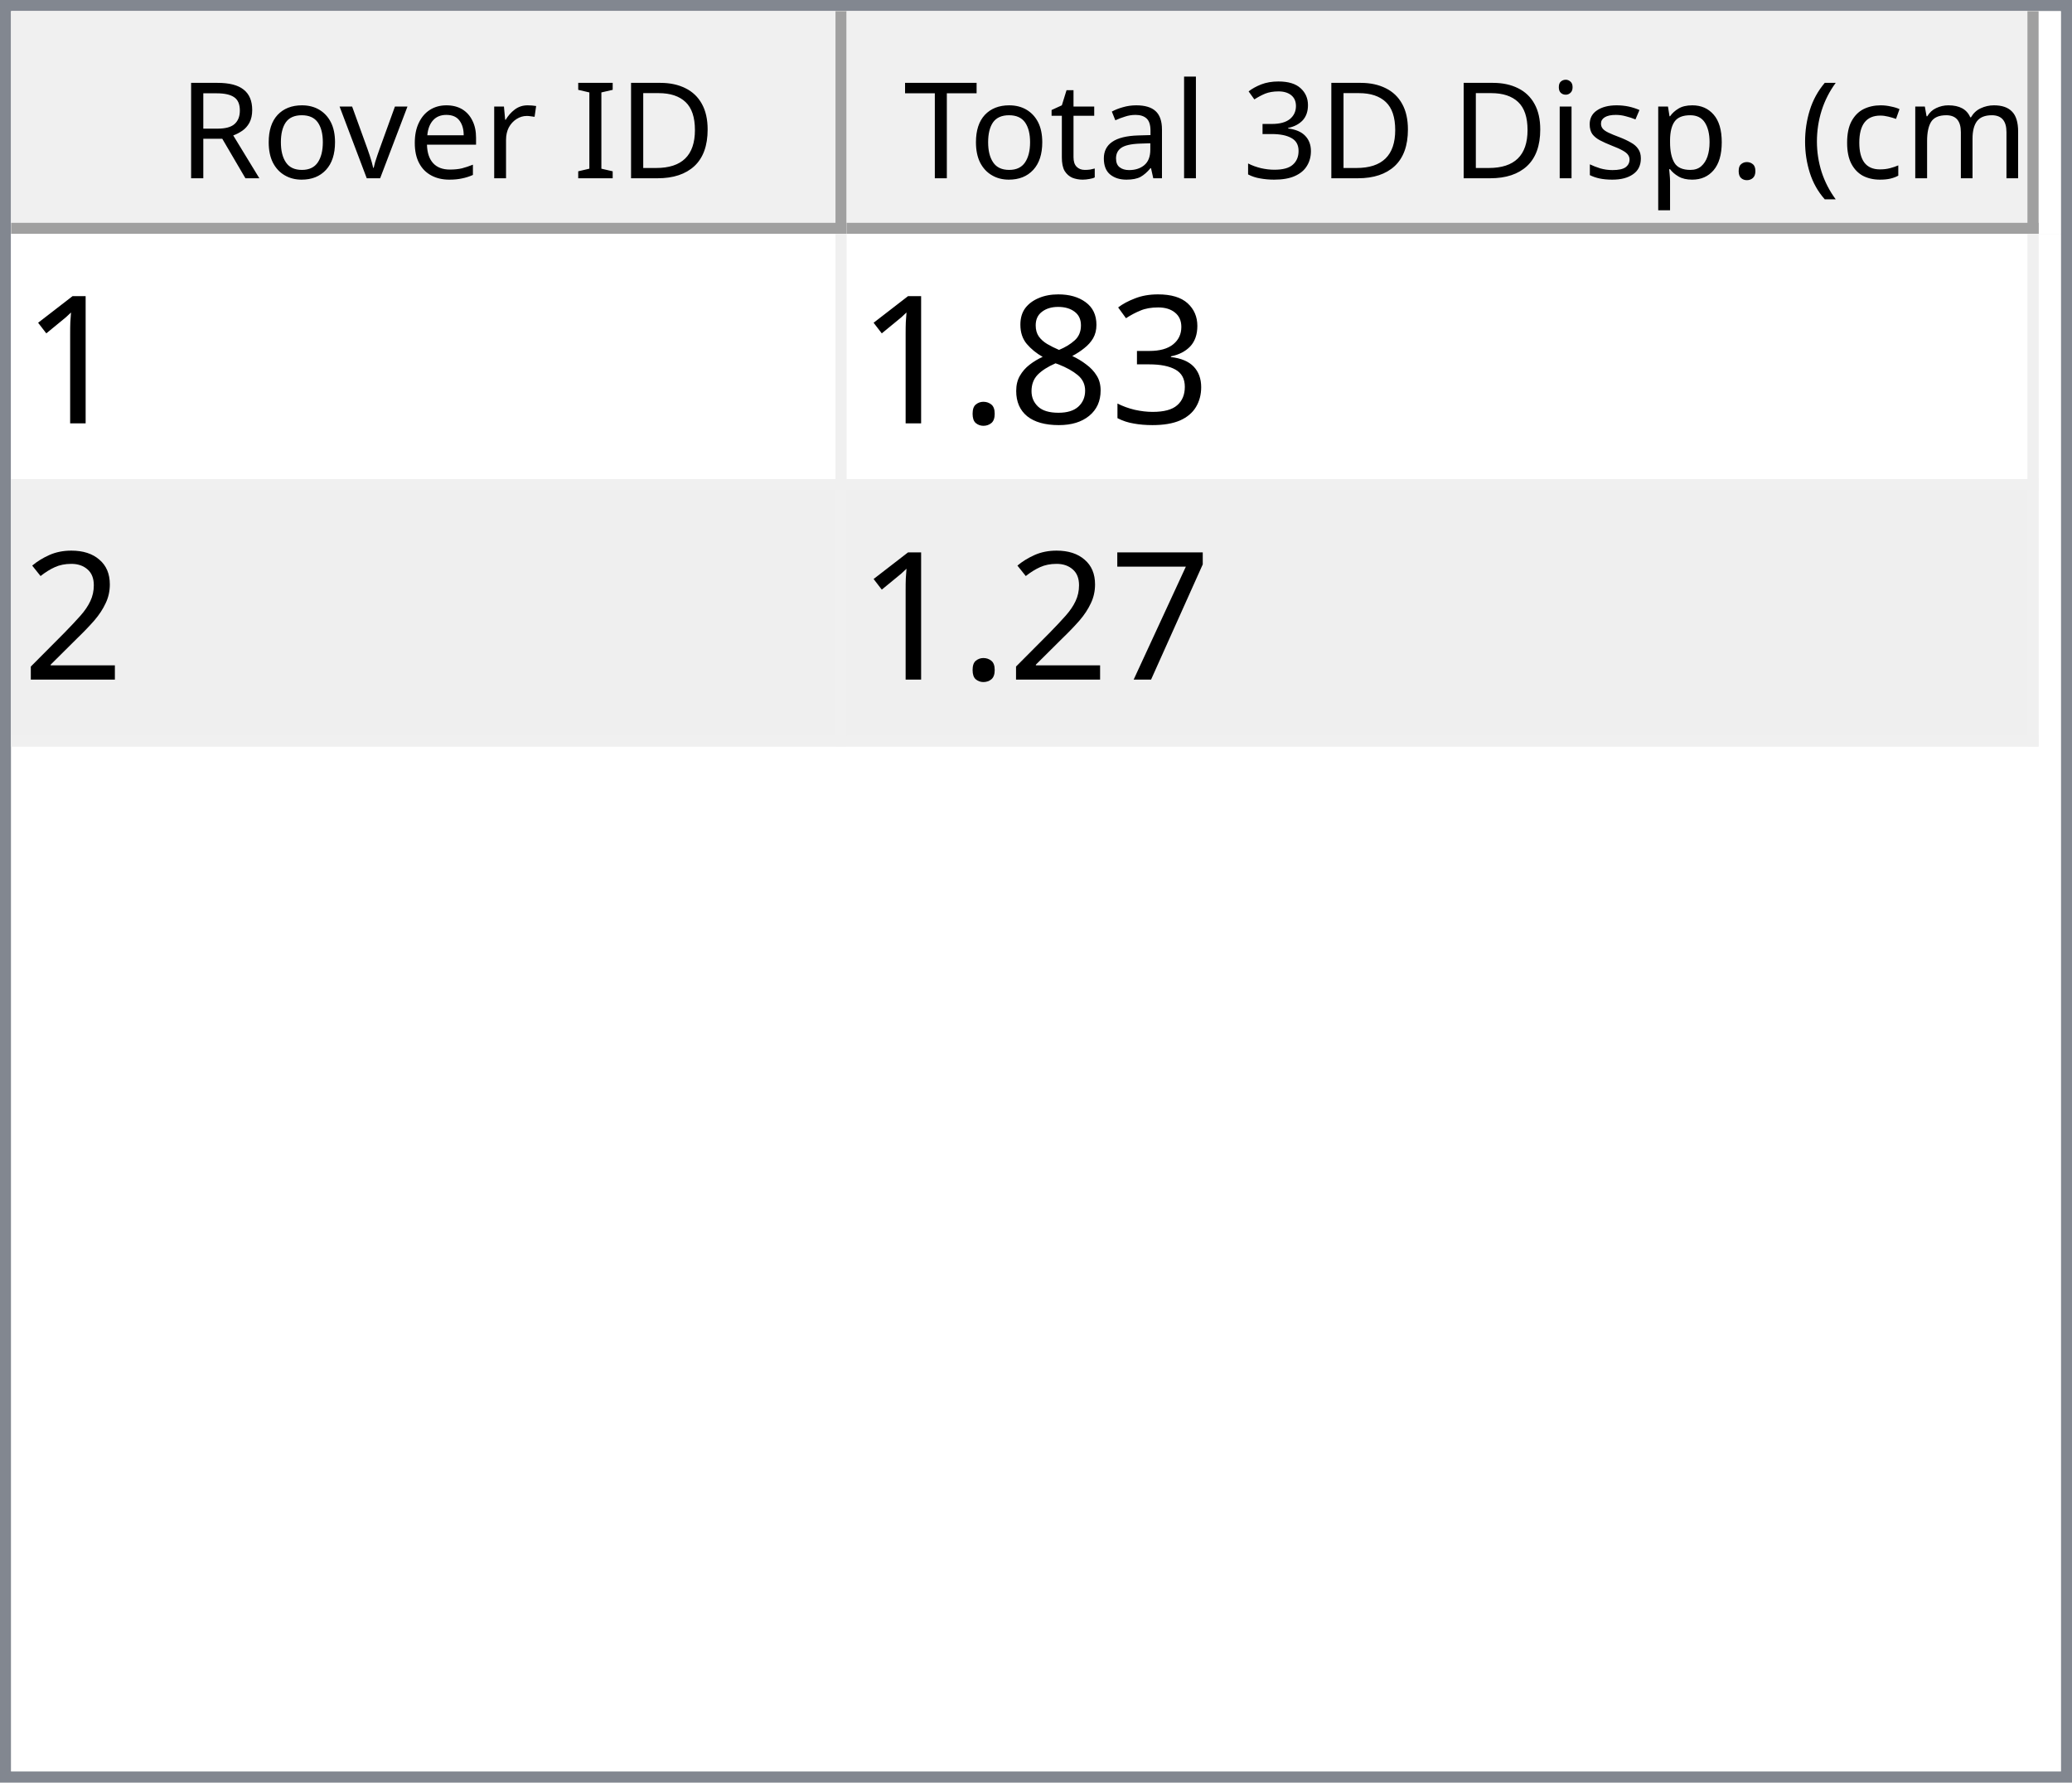
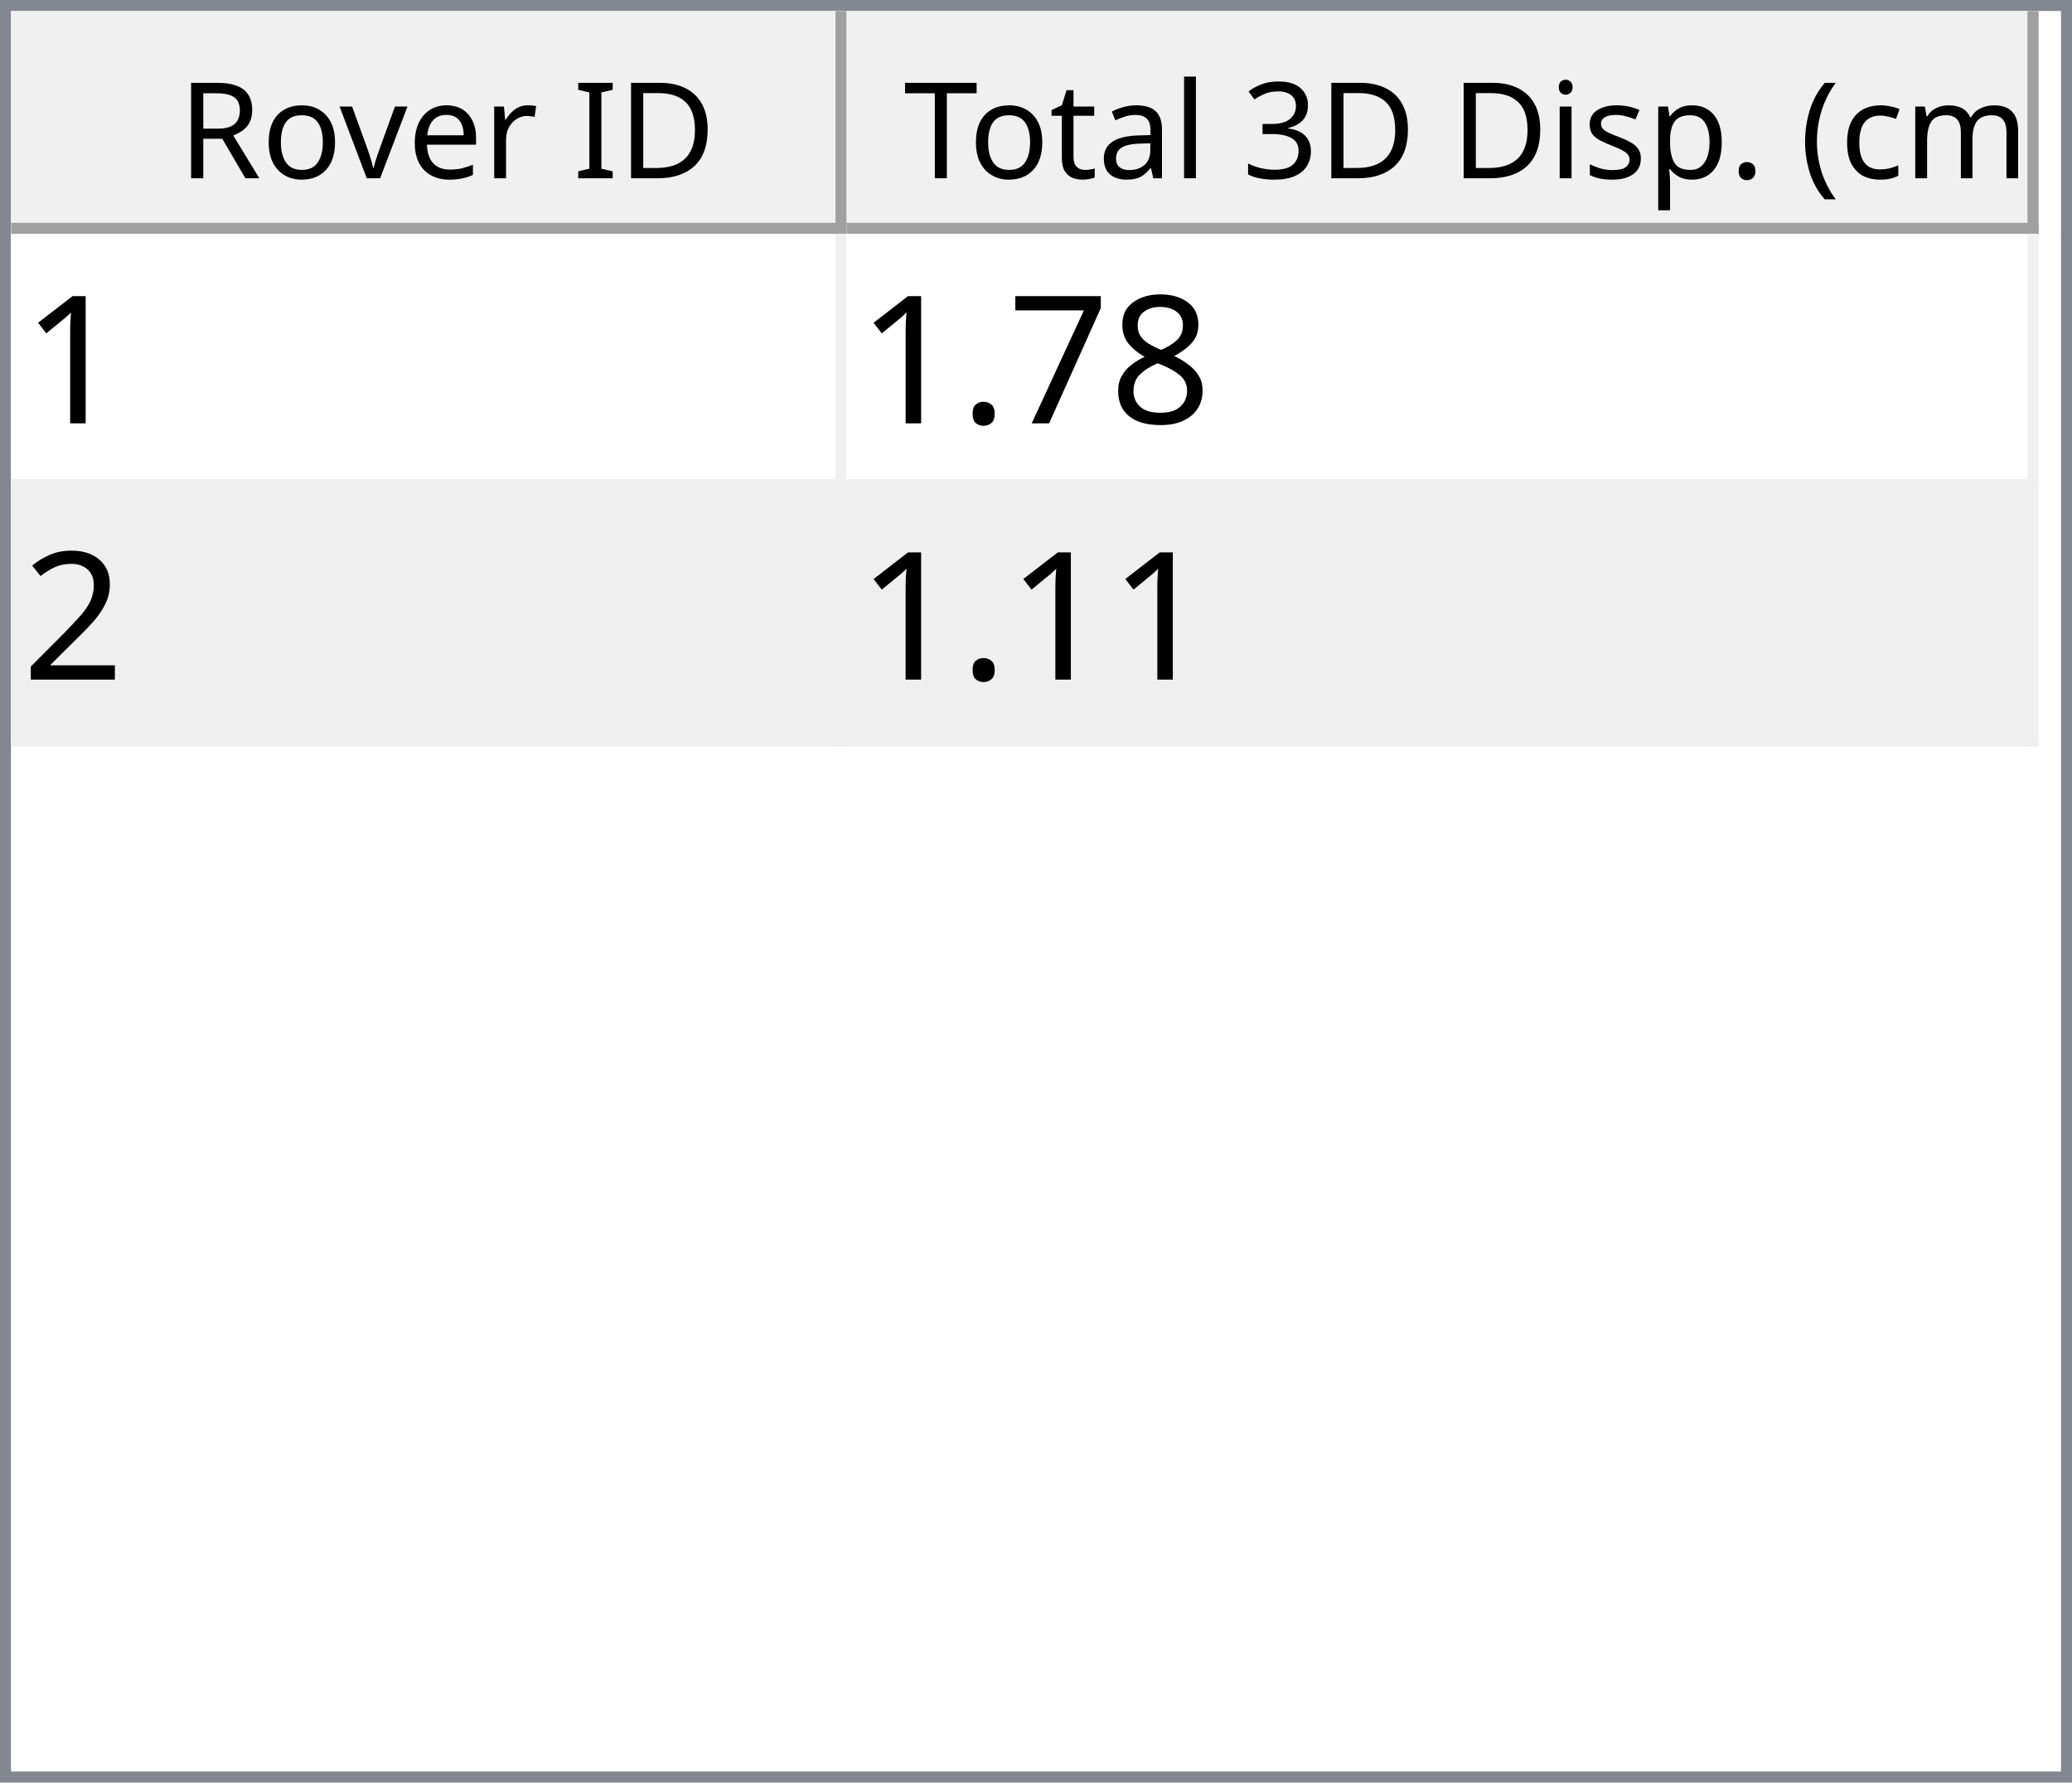
<svg xmlns="http://www.w3.org/2000/svg" style="fill-opacity:1; color-rendering:auto; color-interpolation:auto; text-rendering:auto; stroke:black; stroke-linecap:square; stroke-miterlimit:10; shape-rendering:auto; stroke-opacity:1; fill:black; stroke-dasharray:none; font-weight:normal; stroke-width:1; font-family:'Dialog'; font-style:normal; stroke-linejoin:miter; font-size:12px; stroke-dashoffset:0; image-rendering:auto;" width="186" height="160">
  <defs id="genericDefs" />
  <g>
    <defs id="defs1">
      <clipPath clipPathUnits="userSpaceOnUse" id="clipPath1">
        <path d="M0 0 L186 0 L186 160 L0 160 L0 0 Z" />
      </clipPath>
      <clipPath clipPathUnits="userSpaceOnUse" id="clipPath2">
        <path d="M0 0 L0 160 L186 160 L186 0 Z" />
      </clipPath>
      <clipPath clipPathUnits="userSpaceOnUse" id="clipPath3">
        <path d="M0 0 L0 20 L184 20 L184 0 Z" />
      </clipPath>
      <clipPath clipPathUnits="userSpaceOnUse" id="clipPath4">
        <path d="M0 0 L0 20 L75 20 L75 0 Z" />
      </clipPath>
      <clipPath clipPathUnits="userSpaceOnUse" id="clipPath5">
        <path d="M1 1 L1 19 L74 19 L74 1 Z" />
      </clipPath>
      <clipPath clipPathUnits="userSpaceOnUse" id="clipPath6">
        <path d="M0 0 L0 18 L73 18 L73 0 Z" />
      </clipPath>
      <clipPath clipPathUnits="userSpaceOnUse" id="clipPath7">
        <path d="M-0.5 -0.5 L-0.5 19.5 L74.5 19.5 L74.5 -0.5 Z" />
      </clipPath>
      <clipPath clipPathUnits="userSpaceOnUse" id="clipPath8">
        <path d="M0 0 L0 20 L107 20 L107 0 Z" />
      </clipPath>
      <clipPath clipPathUnits="userSpaceOnUse" id="clipPath9">
        <path d="M1 1 L1 19 L106 19 L106 1 Z" />
      </clipPath>
      <clipPath clipPathUnits="userSpaceOnUse" id="clipPath10">
        <path d="M0 0 L0 18 L105 18 L105 0 Z" />
      </clipPath>
      <clipPath clipPathUnits="userSpaceOnUse" id="clipPath11">
        <path d="M-0.5 -0.5 L-0.5 19.5 L106.5 19.5 L106.5 -0.5 Z" />
      </clipPath>
      <clipPath clipPathUnits="userSpaceOnUse" id="clipPath12">
        <path d="M0 0 L0 138 L184 138 L184 0 Z" />
      </clipPath>
      <clipPath clipPathUnits="userSpaceOnUse" id="clipPath13">
        <path d="M0 0 L0 46 L182 46 L182 0 Z" />
      </clipPath>
      <clipPath clipPathUnits="userSpaceOnUse" id="clipPath14">
        <path d="M-0.5 -0.5 L-0.5 45.5 L181.5 45.5 L181.5 -0.5 Z" />
      </clipPath>
      <clipPath clipPathUnits="userSpaceOnUse" id="clipPath15">
        <path d="M0 0 L0 22 L74 22 L74 0 Z" />
      </clipPath>
      <clipPath clipPathUnits="userSpaceOnUse" id="clipPath16">
        <path d="M0 0 L0 22 L106 22 L106 0 Z" />
      </clipPath>
      <font horiz-adv-x="64.551" id="font1">
        <font-face ascent="107.91" descent="25.098" units-per-em="100" style="font-style:normal; font-family:Segoe UI; font-weight:normal;" />
        <missing-glyph horiz-adv-x="64.551" d="M8.109 0 L8.109 68.266 L56.453 68.266 L56.453 0 L8.109 0 ZM15.328 7.234 L49.219 7.234 L49.219 61.031 L15.328 61.031 L15.328 7.234 Z" />
        <glyph unicode="D" horiz-adv-x="70.117" d="M9.188 0 L9.188 70.016 L28.516 70.016 Q65.531 70.016 65.531 35.891 Q65.531 19.672 55.25 9.836 Q44.969 0 27.734 0 L9.188 0 ZM17.391 62.594 L17.391 7.422 L27.828 7.422 Q41.609 7.422 49.273 14.797 Q56.938 22.172 56.938 35.688 Q56.938 62.594 28.328 62.594 L17.391 62.594 Z" />
        <glyph unicode="I" horiz-adv-x="26.611" d="M17.391 0 L9.188 0 L9.188 70.016 L17.391 70.016 L17.391 0 Z" />
        <glyph unicode=" " horiz-adv-x="27.393" d="" />
        <glyph unicode="r" horiz-adv-x="34.766" d="M34.188 41.891 Q32.078 43.5 28.125 43.5 Q23 43.5 19.555 38.672 Q16.109 33.844 16.109 25.484 L16.109 0 L8.109 0 L8.109 50 L16.109 50 L16.109 39.703 L16.312 39.703 Q18.016 44.969 21.531 47.922 Q25.047 50.875 29.391 50.875 Q32.516 50.875 34.188 50.203 L34.188 41.891 Z" />
        <glyph unicode="e" horiz-adv-x="52.295" d="M48.297 23 L12.984 23 Q13.188 14.656 17.484 10.109 Q21.781 5.562 29.297 5.562 Q37.75 5.562 44.828 11.141 L44.828 3.609 Q38.234 -1.172 27.391 -1.172 Q16.797 -1.172 10.742 5.641 Q4.688 12.453 4.688 24.812 Q4.688 36.469 11.305 43.82 Q17.922 51.172 27.734 51.172 Q37.547 51.172 42.922 44.828 Q48.297 38.484 48.297 27.203 L48.297 23 ZM40.094 29.781 Q40.047 36.719 36.75 40.578 Q33.453 44.438 27.594 44.438 Q21.922 44.438 17.969 40.383 Q14.016 36.328 13.094 29.781 L40.094 29.781 Z" />
        <glyph unicode="v" horiz-adv-x="47.9" d="M47.406 50 L27.484 0 L19.625 0 L0.688 50 L9.469 50 L22.172 13.672 Q23.578 9.672 23.922 6.688 L24.125 6.688 Q24.609 10.453 25.688 13.484 L38.969 50 L47.406 50 Z" />
        <glyph unicode="o" horiz-adv-x="58.594" d="M29 -1.172 Q17.922 -1.172 11.305 5.836 Q4.688 12.844 4.688 24.422 Q4.688 37.016 11.57 44.094 Q18.453 51.172 30.172 51.172 Q41.359 51.172 47.633 44.289 Q53.906 37.406 53.906 25.203 Q53.906 13.234 47.141 6.031 Q40.375 -1.172 29 -1.172 ZM29.594 44.438 Q21.875 44.438 17.383 39.188 Q12.891 33.938 12.891 24.703 Q12.891 15.828 17.43 10.695 Q21.969 5.562 29.594 5.562 Q37.359 5.562 41.531 10.594 Q45.703 15.625 45.703 24.906 Q45.703 34.281 41.531 39.359 Q37.359 44.438 29.594 44.438 Z" />
        <glyph unicode="R" horiz-adv-x="59.814" d="M59.375 0 L49.609 0 L37.891 19.625 Q36.281 22.359 34.766 24.289 Q33.25 26.219 31.664 27.438 Q30.078 28.656 28.25 29.219 Q26.422 29.781 24.125 29.781 L17.391 29.781 L17.391 0 L9.188 0 L9.188 70.016 L30.078 70.016 Q34.672 70.016 38.555 68.867 Q42.438 67.719 45.289 65.375 Q48.141 63.031 49.758 59.547 Q51.375 56.062 51.375 51.375 Q51.375 47.703 50.273 44.656 Q49.172 41.609 47.148 39.211 Q45.125 36.812 42.266 35.133 Q39.406 33.453 35.844 32.516 L35.844 32.328 Q37.594 31.547 38.891 30.547 Q40.188 29.547 41.359 28.18 Q42.531 26.812 43.68 25.078 Q44.828 23.344 46.234 21.047 L59.375 0 ZM17.391 62.594 L17.391 37.203 L28.516 37.203 Q31.594 37.203 34.203 38.133 Q36.812 39.062 38.719 40.797 Q40.625 42.531 41.703 45.047 Q42.781 47.562 42.781 50.688 Q42.781 56.297 39.141 59.445 Q35.5 62.594 28.609 62.594 L17.391 62.594 Z" />
        <glyph unicode=")" horiz-adv-x="30.176" d="M8.297 -15.922 L1.172 -15.922 Q16.406 2.344 16.406 26.812 Q16.406 51.469 1.078 70.016 L8.297 70.016 Q23.531 52.156 23.531 26.703 Q23.531 1.375 8.297 -15.922 Z" />
        <glyph unicode="m" horiz-adv-x="86.133" d="M79.109 0 L71.094 0 L71.094 28.719 Q71.094 37.016 68.531 40.727 Q65.969 44.438 59.906 44.438 Q54.781 44.438 51.195 39.75 Q47.609 35.062 47.609 28.516 L47.609 0 L39.594 0 L39.594 29.688 Q39.594 44.438 28.219 44.438 Q22.953 44.438 19.531 40.016 Q16.109 35.594 16.109 28.516 L16.109 0 L8.109 0 L8.109 50 L16.109 50 L16.109 42.094 L16.312 42.094 Q21.625 51.172 31.844 51.172 Q36.969 51.172 40.773 48.312 Q44.578 45.453 46 40.828 Q51.562 51.172 62.594 51.172 Q79.109 51.172 79.109 30.812 L79.109 0 Z" />
        <glyph unicode="c" horiz-adv-x="46.191" d="M42.188 2.297 Q36.422 -1.172 28.516 -1.172 Q17.828 -1.172 11.258 5.789 Q4.688 12.75 4.688 23.828 Q4.688 36.188 11.766 43.68 Q18.844 51.172 30.672 51.172 Q37.25 51.172 42.281 48.734 L42.281 40.531 Q36.719 44.438 30.375 44.438 Q22.703 44.438 17.797 38.945 Q12.891 33.453 12.891 24.516 Q12.891 15.719 17.508 10.641 Q22.125 5.562 29.891 5.562 Q36.422 5.562 42.188 9.906 L42.188 2.297 Z" />
        <glyph unicode="(" horiz-adv-x="30.176" d="M29.109 -15.922 L21.969 -15.922 Q6.844 1.375 6.844 26.703 Q6.844 52.156 21.969 70.016 L29.203 70.016 Q13.875 51.469 13.875 26.812 Q13.875 2.344 29.109 -15.922 Z" />
        <glyph unicode="." horiz-adv-x="21.68" d="M10.891 -1.078 Q8.641 -1.078 7.055 0.539 Q5.469 2.156 5.469 4.391 Q5.469 6.641 7.055 8.273 Q8.641 9.906 10.891 9.906 Q13.188 9.906 14.797 8.273 Q16.406 6.641 16.406 4.391 Q16.406 2.156 14.797 0.539 Q13.188 -1.078 10.891 -1.078 Z" />
        <glyph unicode="p" horiz-adv-x="58.789" d="M16.312 7.234 L16.109 7.234 L16.109 -23 L8.109 -23 L8.109 50 L16.109 50 L16.109 41.219 L16.312 41.219 Q22.219 51.172 33.594 51.172 Q43.266 51.172 48.688 44.461 Q54.109 37.75 54.109 26.469 Q54.109 13.922 48 6.375 Q41.891 -1.172 31.297 -1.172 Q21.578 -1.172 16.312 7.234 ZM16.109 27.391 L16.109 20.406 Q16.109 14.203 20.141 9.883 Q24.172 5.562 30.375 5.562 Q37.641 5.562 41.773 11.133 Q45.906 16.703 45.906 26.609 Q45.906 34.969 42.047 39.703 Q38.188 44.438 31.594 44.438 Q24.609 44.438 20.359 39.578 Q16.109 34.719 16.109 27.391 Z" />
        <glyph unicode="s" horiz-adv-x="42.432" d="M5.078 1.812 L5.078 10.406 Q11.625 5.562 19.484 5.562 Q30.031 5.562 30.031 12.594 Q30.031 14.594 29.125 15.992 Q28.219 17.391 26.68 18.461 Q25.141 19.531 23.07 20.383 Q21 21.234 18.609 22.172 Q15.281 23.484 12.766 24.828 Q10.25 26.172 8.57 27.859 Q6.891 29.547 6.031 31.695 Q5.172 33.844 5.172 36.719 Q5.172 40.234 6.789 42.945 Q8.406 45.656 11.086 47.484 Q13.766 49.312 17.211 50.242 Q20.656 51.172 24.312 51.172 Q30.812 51.172 35.938 48.922 L35.938 40.828 Q30.422 44.438 23.25 44.438 Q21 44.438 19.195 43.922 Q17.391 43.406 16.094 42.477 Q14.797 41.547 14.086 40.258 Q13.375 38.969 13.375 37.406 Q13.375 35.453 14.086 34.133 Q14.797 32.812 16.164 31.789 Q17.531 30.766 19.484 29.938 Q21.438 29.109 23.922 28.125 Q27.25 26.859 29.883 25.516 Q32.516 24.172 34.375 22.484 Q36.234 20.797 37.234 18.602 Q38.234 16.406 38.234 13.375 Q38.234 9.672 36.602 6.938 Q34.969 4.203 32.234 2.398 Q29.5 0.594 25.93 -0.289 Q22.359 -1.172 18.453 -1.172 Q10.75 -1.172 5.078 1.812 Z" />
        <glyph unicode="i" horiz-adv-x="24.219" d="M12.203 62.703 Q10.062 62.703 8.547 64.164 Q7.031 65.625 7.031 67.875 Q7.031 70.125 8.547 71.609 Q10.062 73.094 12.203 73.094 Q14.406 73.094 15.945 71.609 Q17.484 70.125 17.484 67.875 Q17.484 65.719 15.945 64.211 Q14.406 62.703 12.203 62.703 ZM16.109 0 L8.109 0 L8.109 50 L16.109 50 L16.109 0 Z" />
        <glyph unicode="3" horiz-adv-x="53.906" d="M46.531 19.828 Q46.531 15.094 44.75 11.211 Q42.969 7.328 39.719 4.57 Q36.469 1.812 31.93 0.297 Q27.391 -1.219 21.922 -1.219 Q11.922 -1.219 6 2.594 L6 11.188 Q13.094 5.609 22.219 5.609 Q25.875 5.609 28.828 6.539 Q31.781 7.469 33.906 9.227 Q36.031 10.984 37.18 13.477 Q38.328 15.969 38.328 19.094 Q38.328 32.812 18.797 32.812 L12.984 32.812 L12.984 39.594 L18.5 39.594 Q35.797 39.594 35.797 52.484 Q35.797 64.406 22.609 64.406 Q15.188 64.406 8.688 59.422 L8.688 67.188 Q15.375 71.188 24.609 71.188 Q29 71.188 32.57 69.969 Q36.141 68.75 38.68 66.555 Q41.219 64.359 42.609 61.281 Q44 58.203 44 54.5 Q44 40.672 30.031 36.719 L30.031 36.531 Q33.594 36.141 36.625 34.797 Q39.656 33.453 41.852 31.305 Q44.047 29.156 45.289 26.25 Q46.531 23.344 46.531 19.828 Z" />
        <glyph unicode="l" horiz-adv-x="24.219" d="M16.109 0 L8.109 0 L8.109 74.031 L16.109 74.031 L16.109 0 Z" />
        <glyph unicode="a" horiz-adv-x="50.879" d="M43.891 0 L35.891 0 L35.891 7.812 L35.688 7.812 Q30.469 -1.172 20.312 -1.172 Q12.844 -1.172 8.617 2.781 Q4.391 6.734 4.391 13.281 Q4.391 27.297 20.906 29.594 L35.891 31.688 Q35.891 44.438 25.594 44.438 Q16.547 44.438 9.281 38.281 L9.281 46.484 Q16.656 51.172 26.266 51.172 Q43.891 51.172 43.891 32.516 L43.891 0 ZM35.891 25.297 L23.828 23.641 Q18.266 22.859 15.43 20.875 Q12.594 18.891 12.594 13.875 Q12.594 10.203 15.211 7.883 Q17.828 5.562 22.172 5.562 Q28.125 5.562 32.008 9.742 Q35.891 13.922 35.891 20.312 L35.891 25.297 Z" />
        <glyph unicode="t" horiz-adv-x="33.887" d="M31.297 0.484 Q28.469 -1.078 23.828 -1.078 Q10.688 -1.078 10.688 13.578 L10.688 43.172 L2.094 43.172 L2.094 50 L10.688 50 L10.688 62.203 L18.703 64.797 L18.703 50 L31.297 50 L31.297 43.172 L18.703 43.172 L18.703 14.984 Q18.703 9.969 20.414 7.82 Q22.125 5.672 26.078 5.672 Q29.109 5.672 31.297 7.328 L31.297 0.484 Z" />
        <glyph unicode="T" horiz-adv-x="52.393" d="M50.594 62.594 L30.375 62.594 L30.375 0 L22.172 0 L22.172 62.594 L2 62.594 L2 70.016 L50.594 70.016 L50.594 62.594 Z" />
      </font>
      <font horiz-adv-x="75.0" id="font2">
        <font-face ascent="100.537" descent="21.973" units-per-em="100" style="font-style:normal; font-family:sans-serif; font-weight:normal;" />
        <missing-glyph horiz-adv-x="75.0" d="M12.5 0 L12.5 62.5 L62.5 62.5 L62.5 0 L12.5 0 ZM14.062 1.562 L60.938 1.562 L60.938 60.938 L14.062 60.938 L14.062 1.562 Z" />
        <glyph unicode="1" horiz-adv-x="55.615" d="M37.25 0 L28.469 0 L28.469 56 Q25.297 52.984 20.141 49.953 Q14.984 46.922 10.891 45.406 L10.891 53.906 Q18.266 57.375 23.781 62.305 Q29.297 67.234 31.594 71.875 L37.25 71.875 L37.25 0 Z" />
-         <glyph unicode="3" horiz-adv-x="55.615" d="M4.203 18.891 L12.984 20.062 Q14.5 12.594 18.141 9.297 Q21.781 6 27 6 Q33.203 6 37.477 10.297 Q41.75 14.594 41.75 20.953 Q41.75 27 37.797 30.93 Q33.844 34.859 27.734 34.859 Q25.25 34.859 21.531 33.891 L22.516 41.609 Q23.391 41.5 23.922 41.5 Q29.547 41.5 34.039 44.43 Q38.531 47.359 38.531 53.469 Q38.531 58.297 35.258 61.477 Q31.984 64.656 26.812 64.656 Q21.688 64.656 18.266 61.43 Q14.844 58.203 13.875 51.766 L5.078 53.328 Q6.688 62.156 12.398 67.016 Q18.109 71.875 26.609 71.875 Q32.469 71.875 37.398 69.359 Q42.328 66.844 44.945 62.5 Q47.562 58.156 47.562 53.266 Q47.562 48.641 45.07 44.828 Q42.578 41.016 37.703 38.766 Q44.047 37.312 47.562 32.695 Q51.078 28.078 51.078 21.141 Q51.078 11.766 44.242 5.25 Q37.406 -1.266 26.953 -1.266 Q17.531 -1.266 11.305 4.352 Q5.078 9.969 4.203 18.891 Z" />
        <glyph unicode="8" horiz-adv-x="55.615" d="M17.672 38.812 Q12.203 40.828 9.57 44.539 Q6.938 48.25 6.938 53.422 Q6.938 61.234 12.555 66.555 Q18.172 71.875 27.484 71.875 Q36.859 71.875 42.578 66.43 Q48.297 60.984 48.297 53.172 Q48.297 48.188 45.68 44.508 Q43.062 40.828 37.75 38.812 Q44.344 36.672 47.781 31.883 Q51.219 27.094 51.219 20.453 Q51.219 11.281 44.727 5.031 Q38.234 -1.219 27.641 -1.219 Q17.047 -1.219 10.547 5.055 Q4.047 11.328 4.047 20.703 Q4.047 27.688 7.594 32.398 Q11.141 37.109 17.672 38.812 ZM15.922 53.719 Q15.922 48.641 19.195 45.414 Q22.469 42.188 27.688 42.188 Q32.766 42.188 36.016 45.383 Q39.266 48.578 39.266 53.219 Q39.266 58.062 35.914 61.359 Q32.562 64.656 27.594 64.656 Q22.562 64.656 19.242 61.43 Q15.922 58.203 15.922 53.719 ZM13.094 20.656 Q13.094 16.891 14.875 13.375 Q16.656 9.859 20.172 7.93 Q23.688 6 27.734 6 Q34.031 6 38.133 10.055 Q42.234 14.109 42.234 20.359 Q42.234 26.703 38.016 30.859 Q33.797 35.016 27.438 35.016 Q21.234 35.016 17.164 30.914 Q13.094 26.812 13.094 20.656 Z" />
+         <glyph unicode="7" horiz-adv-x="55.615" d="M4.734 62.203 L4.734 70.656 L51.078 70.656 L51.078 63.812 Q44.234 56.547 37.523 44.484 Q30.812 32.422 27.156 19.672 Q24.516 10.688 23.781 0 L14.75 0 Q14.891 8.453 18.062 20.414 Q21.234 32.375 27.172 43.484 Q33.109 54.594 39.797 62.203 L4.734 62.203 Z" />
        <glyph unicode="." horiz-adv-x="27.783" d="M9.078 0 L9.078 10.016 L19.094 10.016 L19.094 0 L9.078 0 Z" />
        <glyph unicode="2" horiz-adv-x="55.615" d="M50.344 8.453 L50.344 0 L3.031 0 Q2.938 3.172 4.047 6.109 Q5.859 10.938 9.836 15.625 Q13.812 20.312 21.344 26.469 Q33.016 36.031 37.117 41.625 Q41.219 47.219 41.219 52.203 Q41.219 57.422 37.477 61.008 Q33.734 64.594 27.734 64.594 Q21.391 64.594 17.578 60.789 Q13.766 56.984 13.719 50.25 L4.688 51.172 Q5.609 61.281 11.664 66.578 Q17.719 71.875 27.938 71.875 Q38.234 71.875 44.242 66.164 Q50.25 60.453 50.25 52 Q50.25 47.703 48.492 43.555 Q46.734 39.406 42.656 34.812 Q38.578 30.219 29.109 22.219 Q21.188 15.578 18.945 13.211 Q16.703 10.844 15.234 8.453 L50.344 8.453 Z" />
-         <glyph unicode="7" horiz-adv-x="55.615" d="M4.734 62.203 L4.734 70.656 L51.078 70.656 L51.078 63.812 Q44.234 56.547 37.523 44.484 Q30.812 32.422 27.156 19.672 Q24.516 10.688 23.781 0 L14.75 0 Q14.891 8.453 18.062 20.414 Q21.234 32.375 27.172 43.484 Q33.109 54.594 39.797 62.203 L4.734 62.203 Z" />
      </font>
    </defs>
    <g style="fill:white; stroke:white;">
      <rect x="0" y="0" width="186" style="clip-path:url(#clipPath1); stroke:none;" height="160" />
    </g>
    <g style="fill:white; text-rendering:optimizeSpeed; color-rendering:optimizeSpeed; image-rendering:optimizeSpeed; shape-rendering:crispEdges; stroke:white; color-interpolation:sRGB;">
      <rect x="0" width="186" height="160" y="0" style="stroke:none;" />
      <path style="stroke:none;" d="M0 160 L186 160 L186 0 L0 0 Z" />
    </g>
    <g style="fill:rgb(240,240,240); font-family:'Segoe UI'; stroke:rgb(240,240,240);">
      <rect x="0" y="0" width="186" style="clip-path:url(#clipPath2); stroke:none;" height="160" />
    </g>
    <g style="fill:rgb(130,135,144); font-family:'Segoe UI'; stroke:rgb(130,135,144);">
      <path d="M0 0 L186 0 L186 160 L0 160 L0 0 ZM1 1 L185 1 L185 159 L1 159 L1 1 Z" style="fill-rule:evenodd; clip-path:url(#clipPath2); stroke:none;" />
    </g>
    <g style="fill:white; font-family:'Segoe UI'; stroke:white;" transform="translate(1,1)">
      <rect x="0" y="0" width="184" style="clip-path:url(#clipPath3); stroke:none;" height="20" />
    </g>
    <g style="fill:rgb(240,240,240); font-family:'Segoe UI'; stroke:rgb(240,240,240);" transform="translate(1,1)">
      <rect x="0" y="0" width="75" style="clip-path:url(#clipPath4); stroke:none;" height="20" />
    </g>
    <g style="font-family:'Segoe UI';" transform="translate(2,2)">
      <text x="14" xml:space="preserve" y="14" style="clip-path:url(#clipPath6); stroke:none;">Rover ID</text>
    </g>
    <g style="fill:rgb(160,160,160); font-family:'Segoe UI'; stroke:rgb(160,160,160); stroke-linejoin:bevel;" transform="translate(1.5,1.5)">
      <line x1="74" x2="74" y1="0" style="fill:none; clip-path:url(#clipPath7);" y2="19" />
    </g>
    <g style="fill:rgb(160,160,160); font-family:'Segoe UI'; stroke:rgb(160,160,160); stroke-linejoin:bevel;" transform="matrix(1,0,0,1,1,1) translate(0.5,0.5)">
      <line x1="0" x2="74" y1="19" style="fill:none; clip-path:url(#clipPath7);" y2="19" />
    </g>
    <g style="fill:rgb(240,240,240); font-family:'Segoe UI'; stroke:rgb(240,240,240);" transform="translate(76,1)">
      <rect x="0" y="0" width="107" style="clip-path:url(#clipPath8); stroke:none;" height="20" />
    </g>
    <g style="font-family:'Segoe UI';" transform="translate(77,2)">
      <text x="1" xml:space="preserve" y="14" style="clip-path:url(#clipPath10); stroke:none;"> Total 3D Disp. (cm)</text>
    </g>
    <g style="fill:rgb(160,160,160); font-family:'Segoe UI'; stroke:rgb(160,160,160); stroke-linejoin:bevel;" transform="translate(76.5,1.5)">
      <line x1="106" x2="106" y1="0" style="fill:none; clip-path:url(#clipPath11);" y2="19" />
    </g>
    <g style="fill:rgb(160,160,160); font-family:'Segoe UI'; stroke:rgb(160,160,160); stroke-linejoin:bevel;" transform="matrix(1,0,0,1,76,1) translate(0.5,0.5)">
      <line x1="0" x2="106" y1="19" style="fill:none; clip-path:url(#clipPath11);" y2="19" />
    </g>
    <g style="fill:white; font-family:'Segoe UI'; stroke:white;" transform="translate(1,21)">
      <rect x="0" y="0" width="184" style="clip-path:url(#clipPath12); stroke:none;" height="138" />
    </g>
    <g style="fill:rgb(240,240,240); font-size:16px; font-family:sans-serif; stroke:rgb(240,240,240);" transform="translate(1,21)">
      <rect x="0" y="0" width="182" style="clip-path:url(#clipPath13); stroke:none;" height="46" />
      <line transform="translate(0.5,0.5)" x1="0" x2="181" y1="22" style="clip-path:url(#clipPath14); fill:none; stroke-linejoin:bevel;" y2="22" />
    </g>
    <g transform="matrix(1,0,0,1,1,21) translate(0.5,0.5)" style="fill:rgb(240,240,240); font-size:16px; font-family:sans-serif; stroke:rgb(240,240,240); stroke-linejoin:bevel;">
      <line x1="0" x2="181" y1="45" style="fill:none; clip-path:url(#clipPath14);" y2="45" />
    </g>
    <g transform="matrix(1,0,0,1,1,21) translate(0.5,0.5)" style="fill:rgb(240,240,240); font-size:16px; font-family:sans-serif; stroke:rgb(240,240,240); stroke-linejoin:bevel;">
      <line x1="74" x2="74" y1="0" style="fill:none; clip-path:url(#clipPath14);" y2="45" />
    </g>
    <g transform="matrix(1,0,0,1,1,21) translate(0.5,0.5)" style="fill:rgb(240,240,240); font-size:16px; font-family:sans-serif; stroke:rgb(240,240,240); stroke-linejoin:bevel;">
      <line x1="181" x2="181" y1="0" style="fill:none; clip-path:url(#clipPath14);" y2="45" />
    </g>
    <g style="fill:white; font-size:16px; font-family:sans-serif; stroke:white;" transform="matrix(1,0,0,1,1,21)">
      <rect x="0" y="0" width="74" style="clip-path:url(#clipPath15); stroke:none;" height="22" />
      <text x="1" y="17" style="fill:black; clip-path:url(#clipPath15); stroke:none;" xml:space="preserve">1</text>
    </g>
    <g style="fill:white; font-size:16px; font-family:sans-serif; stroke:white;" transform="matrix(1,0,0,1,1,21) translate(75,0)">
      <rect x="0" y="0" width="106" style="clip-path:url(#clipPath16); stroke:none;" height="22" />
-       <text x="1" y="17" style="fill:black; clip-path:url(#clipPath16); stroke:none;" xml:space="preserve">1.83</text>
+       <text x="1" y="17" style="fill:black; clip-path:url(#clipPath16); stroke:none;" xml:space="preserve">1.78</text>
    </g>
    <g style="fill:rgb(239,239,239); font-size:16px; font-family:sans-serif; stroke:rgb(239,239,239);" transform="matrix(1,0,0,1,1,21) translate(0,23)">
      <rect x="0" y="0" width="74" style="clip-path:url(#clipPath15); stroke:none;" height="22" />
      <text x="1" y="17" style="fill:black; clip-path:url(#clipPath15); stroke:none;" xml:space="preserve">2</text>
    </g>
    <g style="fill:rgb(239,239,239); font-size:16px; font-family:sans-serif; stroke:rgb(239,239,239);" transform="matrix(1,0,0,1,1,21) translate(75,23)">
      <rect x="0" y="0" width="106" style="clip-path:url(#clipPath16); stroke:none;" height="22" />
-       <text x="1" y="17" style="fill:black; clip-path:url(#clipPath16); stroke:none;" xml:space="preserve">1.27</text>
+       <text x="1" y="17" style="fill:black; clip-path:url(#clipPath16); stroke:none;" xml:space="preserve">1.11</text>
    </g>
  </g>
</svg>
